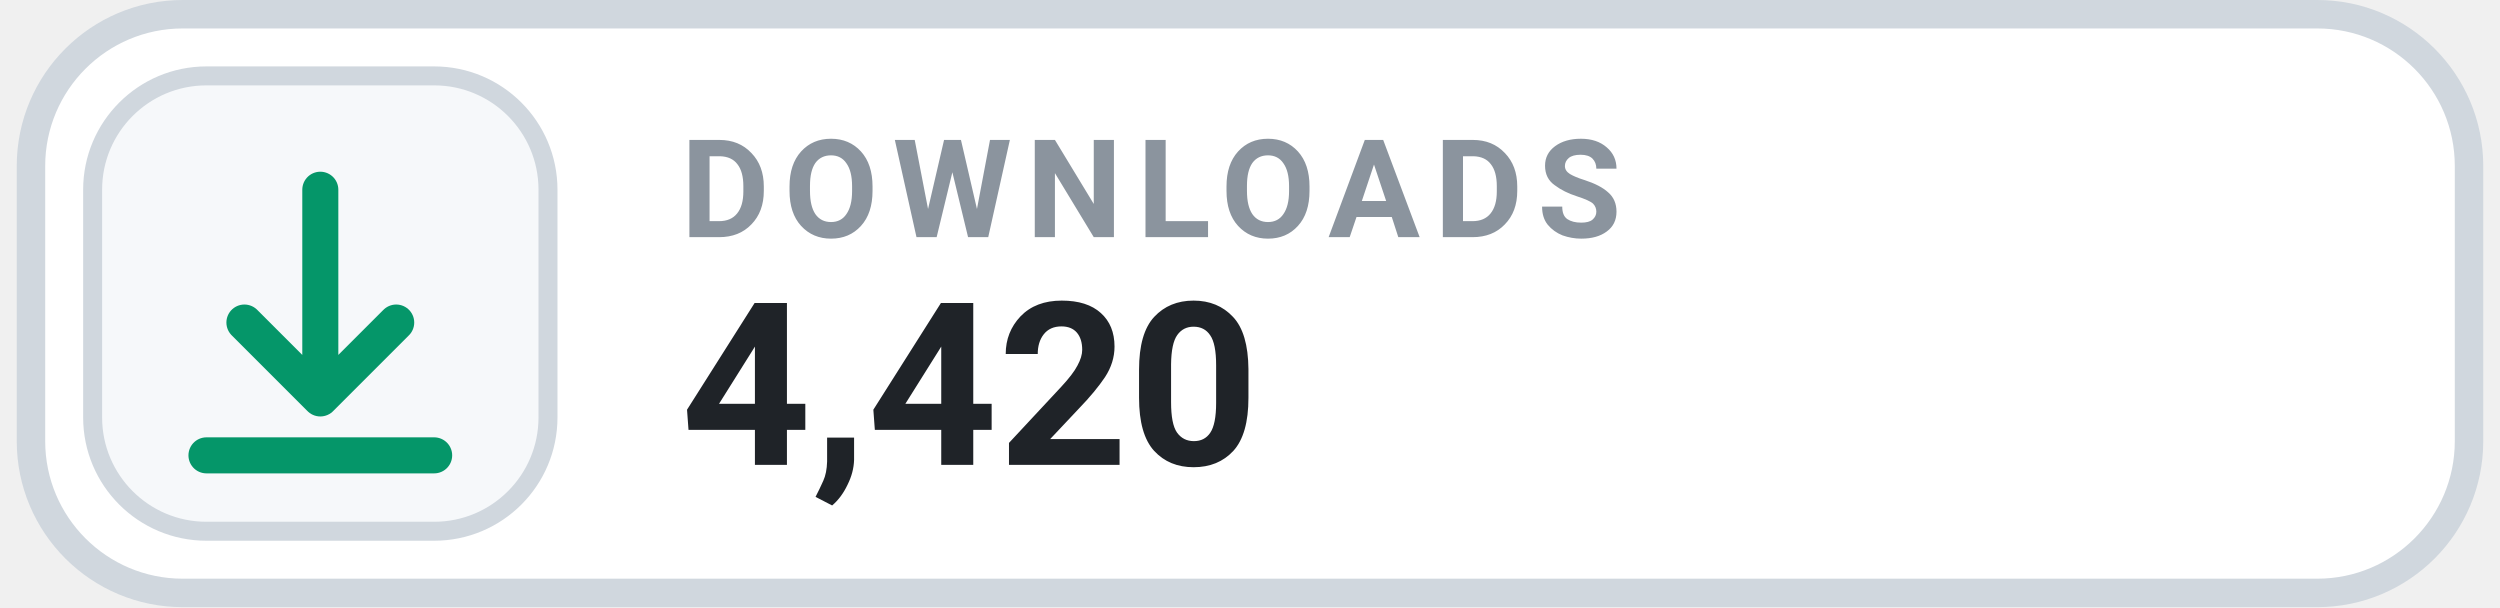
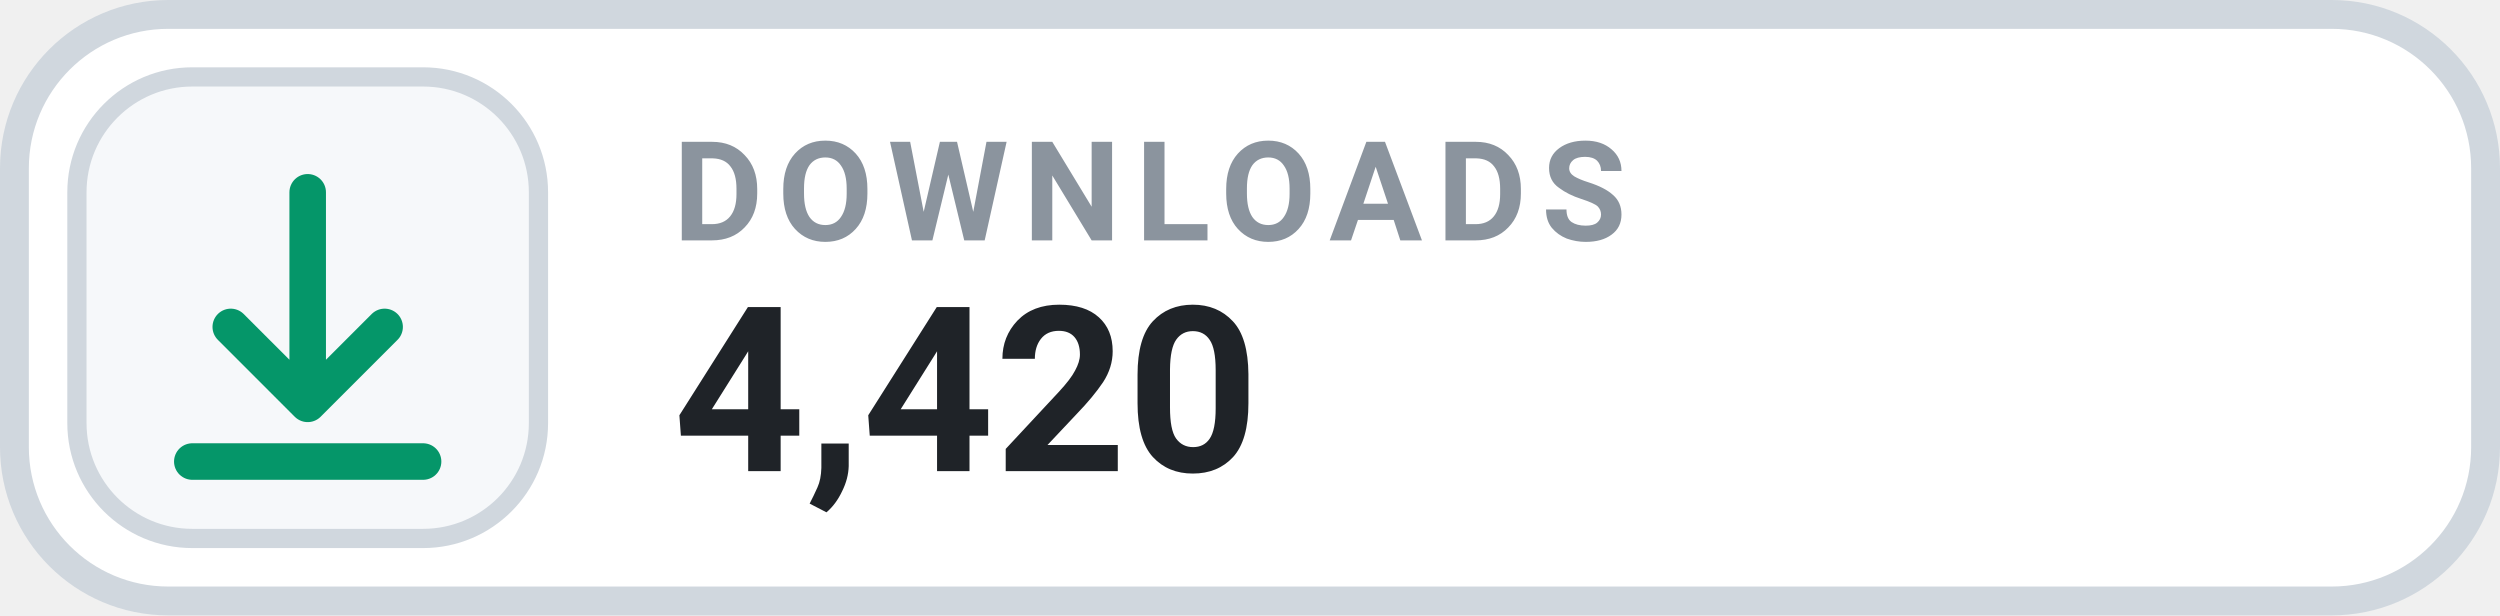
- <svg xmlns="http://www.w3.org/2000/svg" width="140" height="34" viewBox="0 0 130 32" role="img" aria-label="DOWNLOADS 4,420">
+ <svg xmlns="http://www.w3.org/2000/svg" width="130" height="32" viewBox="0 0 130 32" role="img" aria-label="DOWNLOADS 4,420">
  <rect x=".75" y=".75" width="128.5" height="30.5" rx="8" fill="#FFFFFF" stroke="#D0D7DE" stroke-width="1.5" />
  <rect x="4" y="4" width="24" height="24" rx="6" fill="#F6F8FA" stroke="#D0D7DE" stroke-width="1" />
  <g transform="translate(16 16)" style="color:#059669;">
    <path d="M0 -6 v11 m0 0 l4 -4 m-4 4 l-4 -4 M-6 8 h12" fill="none" stroke="currentColor" stroke-width="1.9" stroke-linecap="round" stroke-linejoin="round" />
  </g>
  <text x="35" y="12.5" fill="#8B949E" font-family="-apple-system,BlinkMacSystemFont,'Segoe UI',Roboto,Helvetica,Arial,sans-serif" font-size="7.2" font-weight="700" letter-spacing=".75">DOWNLOADS</text>
  <text x="35" y="24.5" fill="#1F2328" font-family="-apple-system,BlinkMacSystemFont,'Segoe UI',Roboto,Helvetica,Arial,sans-serif" font-size="12" font-weight="700">4,420</text>
</svg>
